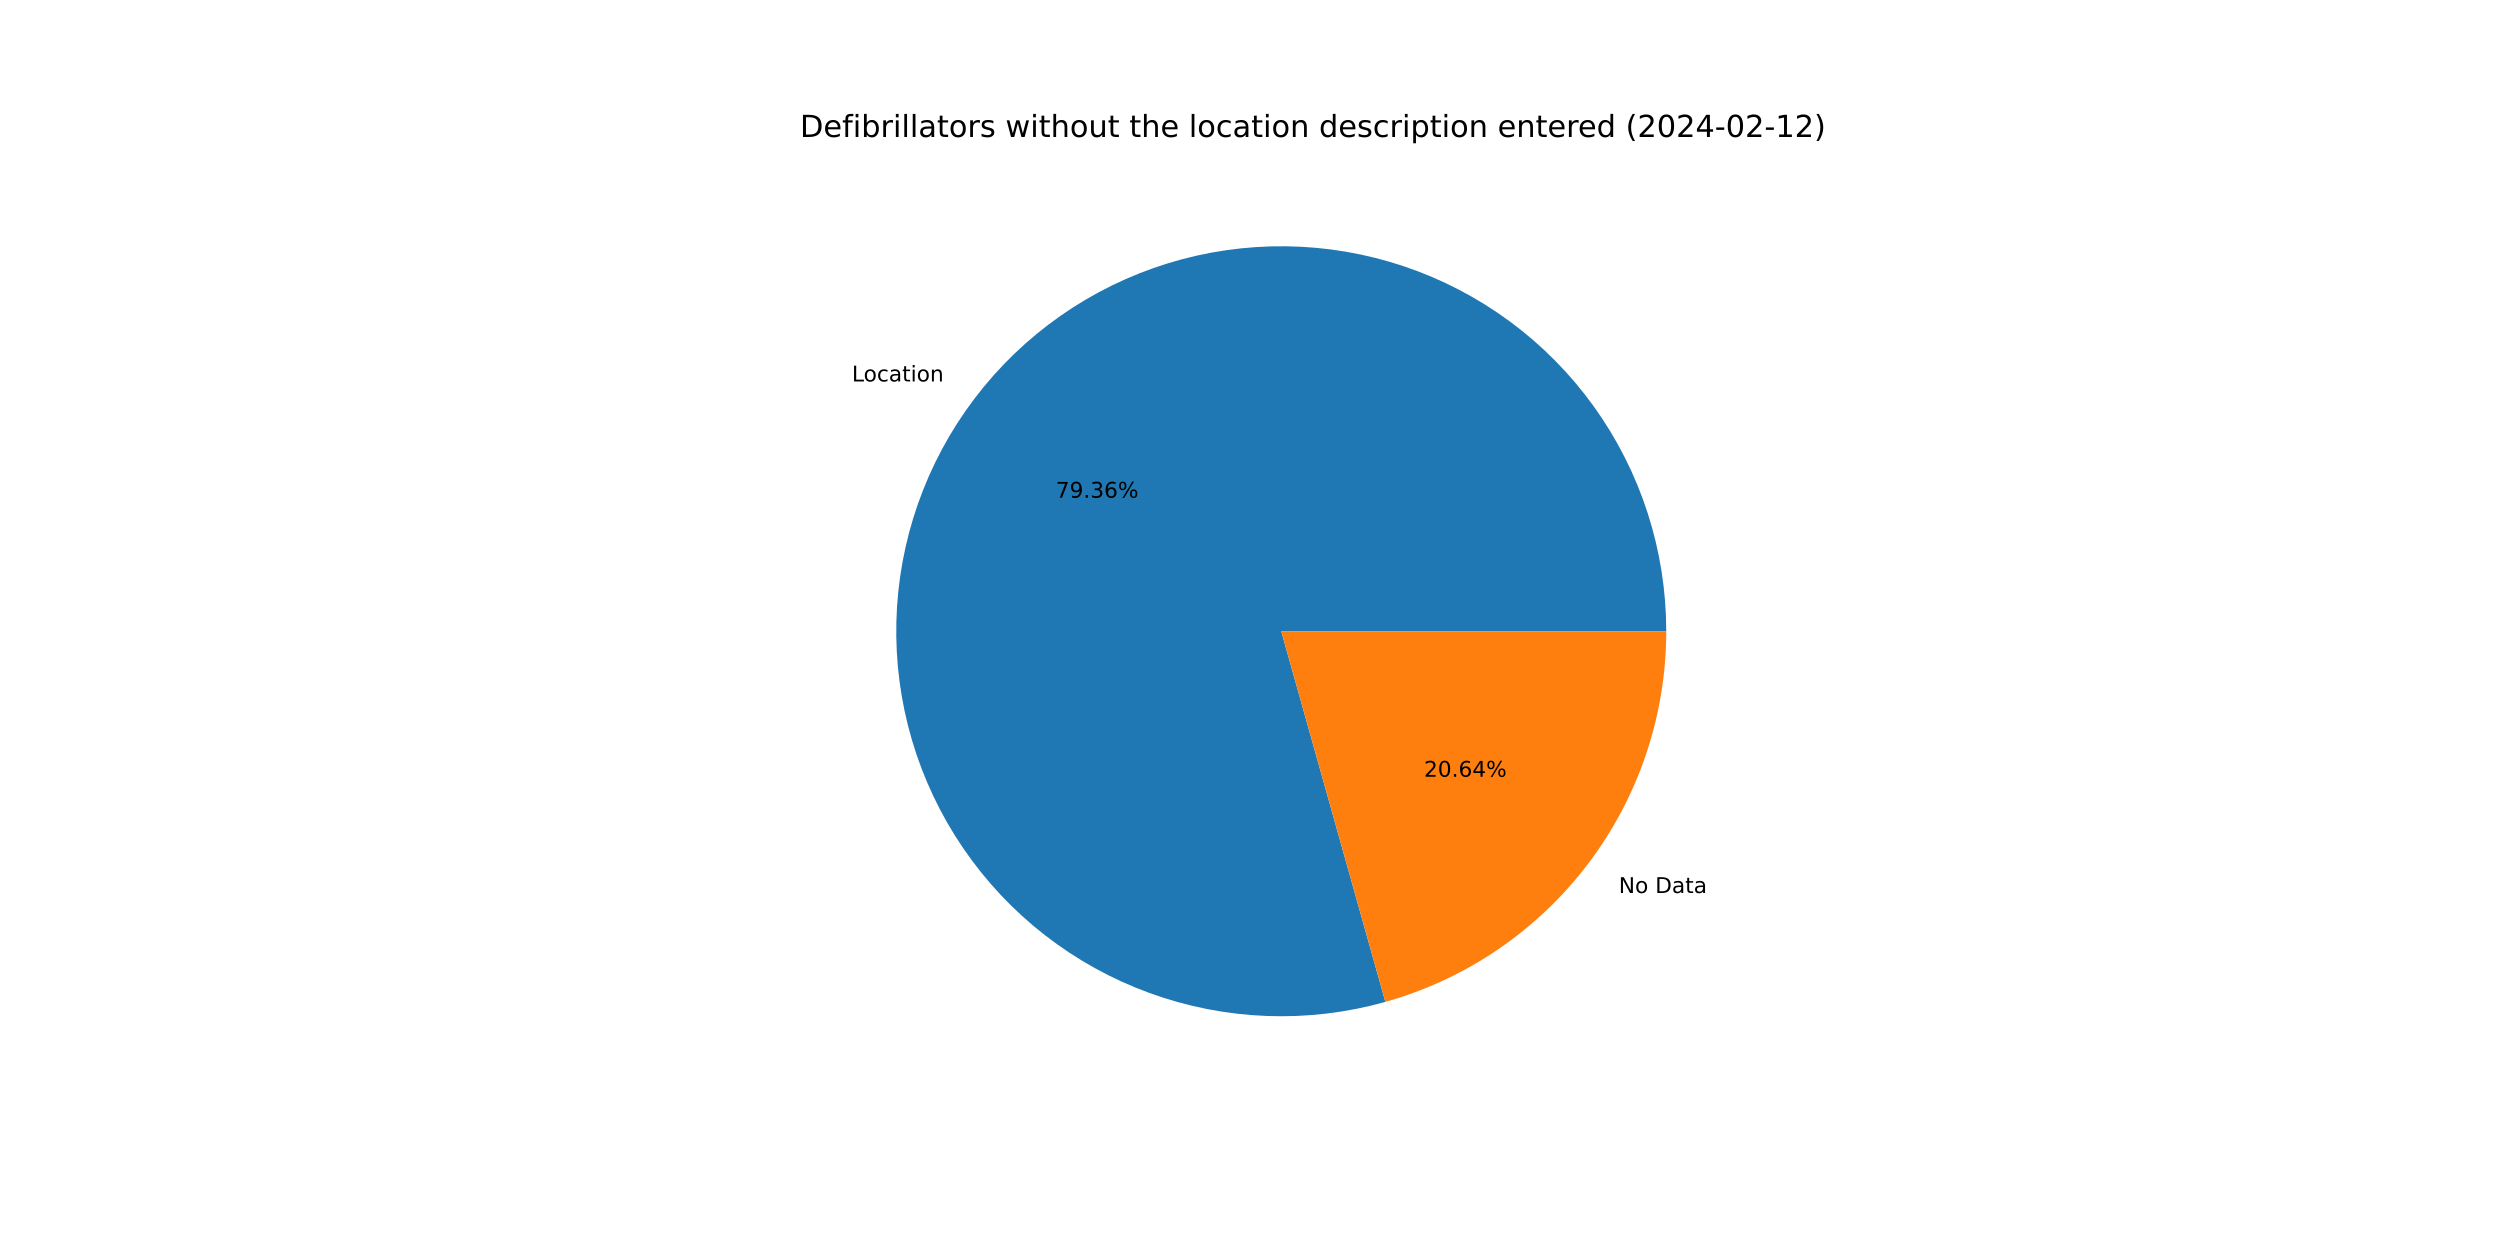
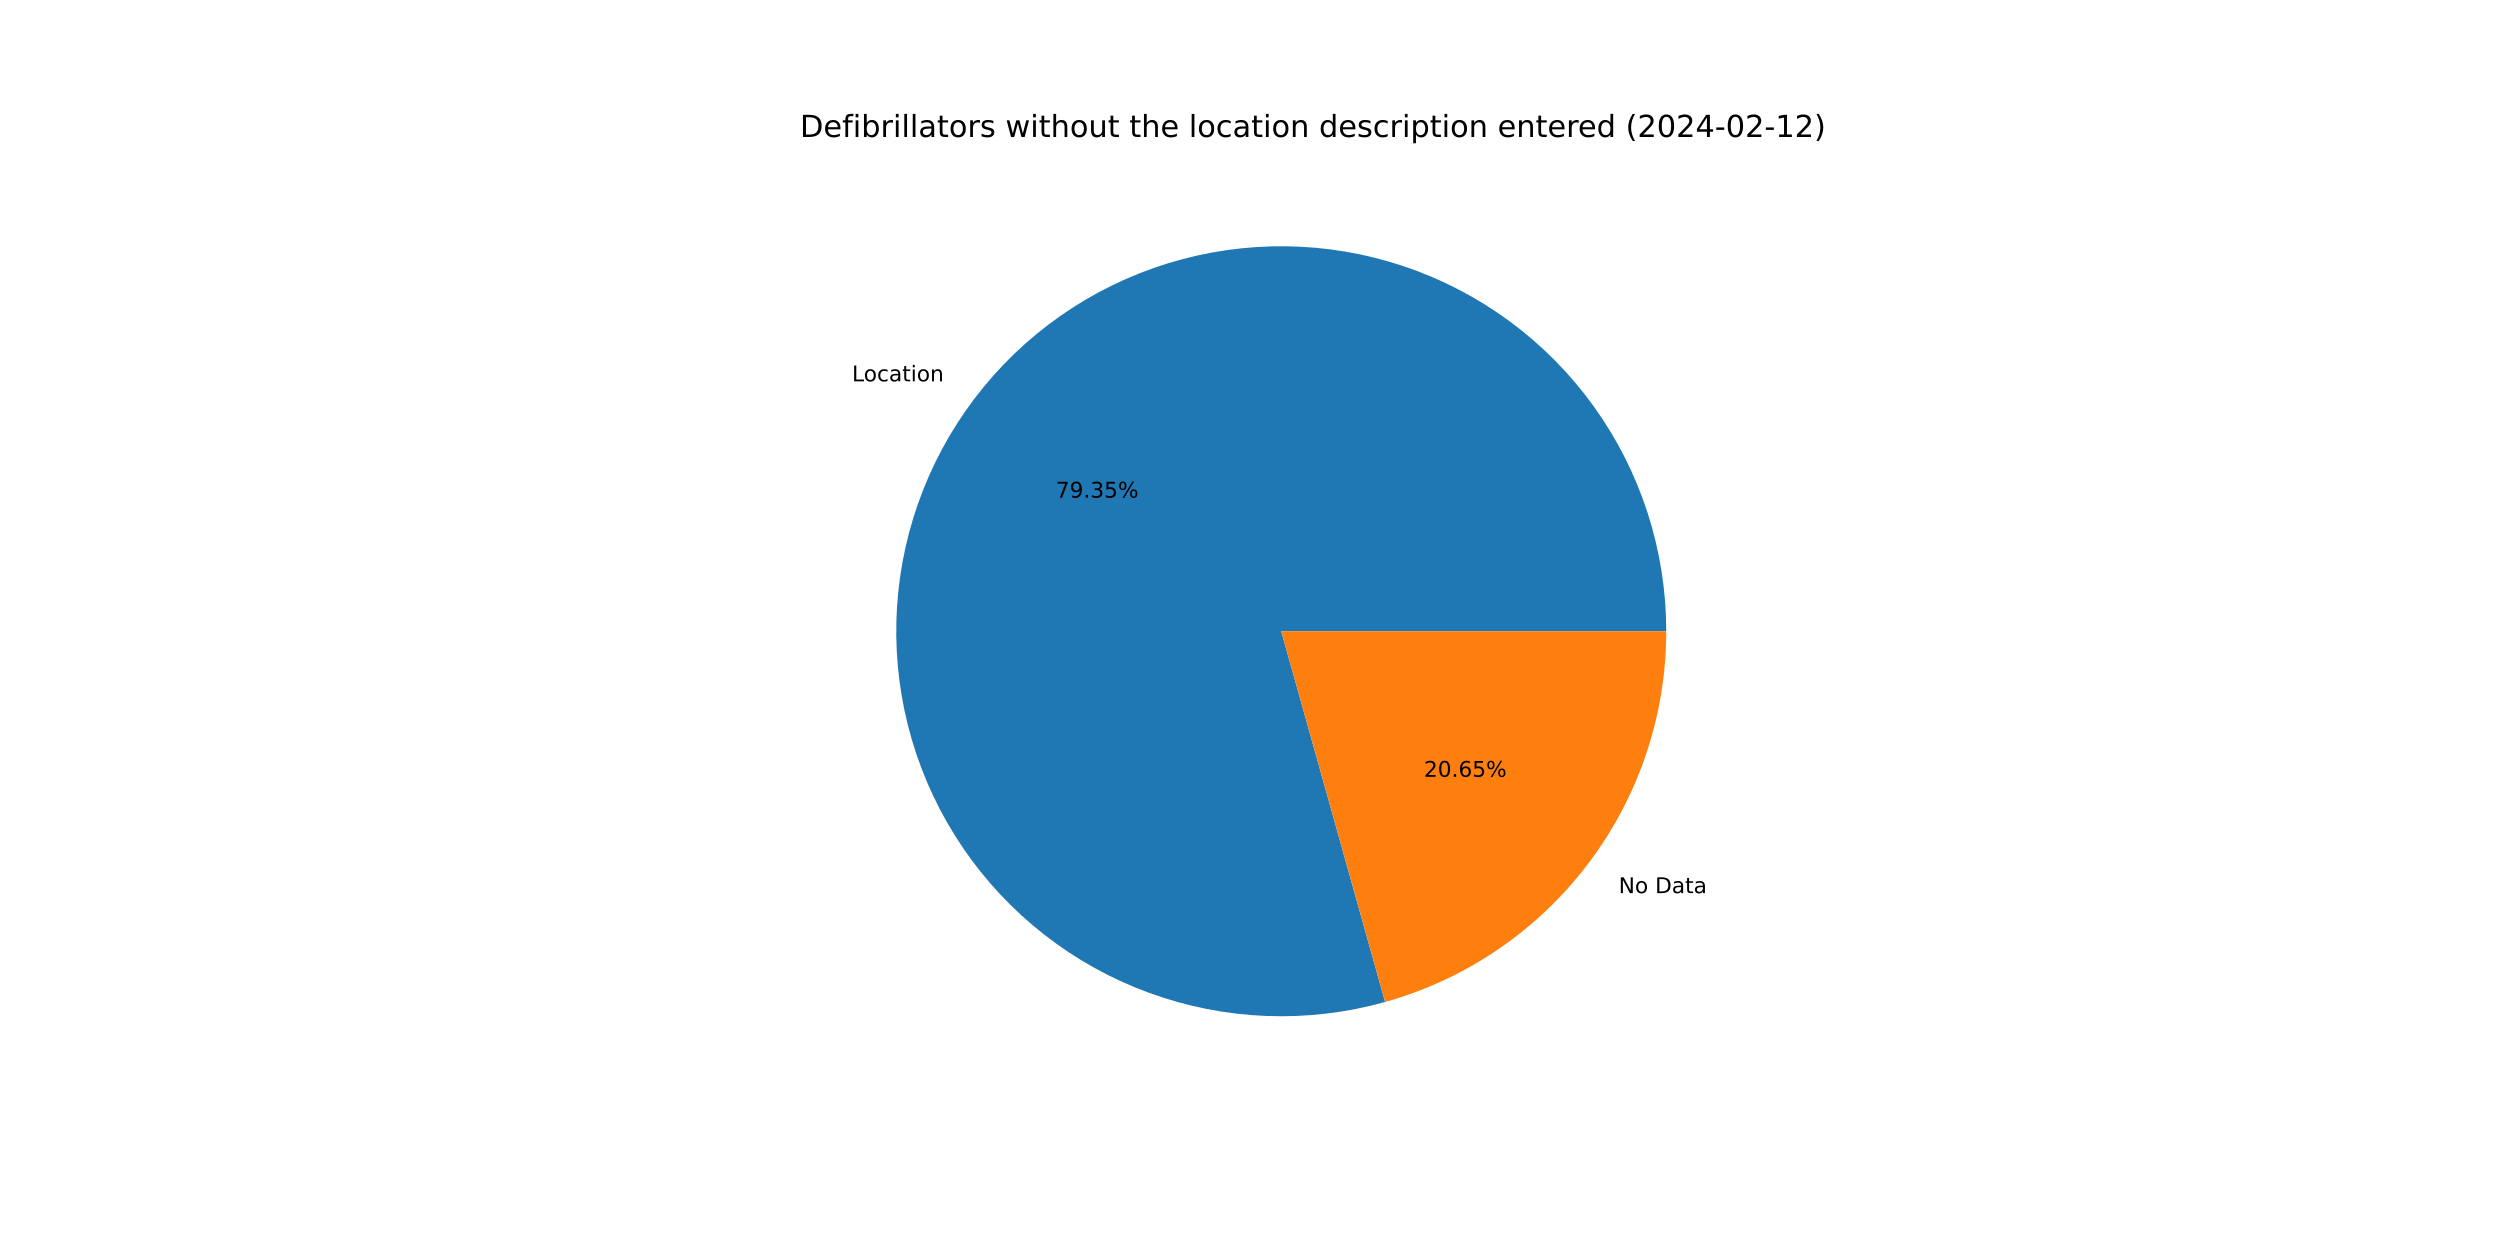
<svg xmlns="http://www.w3.org/2000/svg" xmlns:xlink="http://www.w3.org/1999/xlink" width="1152pt" height="576pt" viewBox="0 0 1152 576" version="1.1">
  <defs>
    <style type="text/css">*{stroke-linejoin: round; stroke-linecap: butt}</style>
  </defs>
  <g id="figure_1">
    <g id="patch_1">
      <path d="M 0 576  L 1152 576  L 1152 0  L 0 0  z " style="fill: #ffffff" />
    </g>
    <g id="axes_1">
      <g id="patch_2">
-         <path d="M 767.808 290.88  C 767.808 272.414 764.925 254.06 759.263 236.483  C 753.6 218.906 745.228 202.32 734.449 187.326  C 723.67 172.332 710.616 159.112 695.759 148.146  C 680.902 137.179 664.423 128.599 646.919 122.716  C 629.414 116.833 611.098 113.719 592.633 113.486  C 574.168 113.254 555.78 115.906 538.133 121.346  C 520.486 126.787 503.797 134.949 488.668 145.538  C 473.539 156.128 460.156 169.015 449.003 183.733  C 437.85 198.451 429.063 214.82 422.96 232.249  C 416.858 249.678 413.513 267.953 413.048 286.414  C 412.583 304.874 415.004 323.295 420.222 341.009  C 425.439 358.723 433.391 375.514 443.789 390.774  C 454.187 406.035 466.905 419.579 481.481 430.917  C 496.057 442.254 512.315 451.246 529.666 457.568  C 547.016 463.89 565.248 467.464 583.701 468.161  C 602.155 468.859 620.604 466.671 638.382 461.676  L 590.4 290.88  L 767.808 290.88  z " style="fill: #1f77b4" />
+         <path d="M 767.808 290.88  C 767.808 272.416 764.926 254.065 759.265 236.491  C 753.605 218.916 745.235 202.333 734.459 187.34  C 723.683 172.347 710.633 159.128 695.779 148.161  C 680.926 137.193 664.451 128.612 646.95 122.726  C 629.45 116.841 611.137 113.723 592.675 113.487  C 574.213 113.25 555.827 115.897 538.181 121.331  C 520.535 126.766 503.846 134.922 488.716 145.505  C 473.586 156.088 460.201 168.968 449.044 183.679  C 437.887 198.391 429.095 214.754 422.985 232.178  C 416.876 249.602 413.524 267.873 413.05 286.33  C 412.577 304.788 414.988 323.206 420.196 340.92  C 425.403 358.634 433.345 375.427 443.733 390.691  C 454.121 405.956 466.828 419.505 481.395 430.85  C 495.963 442.194 512.212 451.196 529.556 457.528  C 546.9 463.86 565.126 467.447 583.576 468.157  C 602.026 468.867 620.474 466.693 638.254 461.712  L 590.4 290.88  L 767.808 290.88  z " style="fill: #1f77b4" />
      </g>
      <g id="patch_3">
-         <path d="M 638.382 461.676  C 675.621 451.215 708.435 428.856 731.797 398.027  C 755.158 367.199 767.808 329.56 767.808 290.88  L 590.4 290.88  L 638.382 461.676  z " style="fill: #ff7f0e" />
+         <path d="M 638.254 461.712  C 675.522 451.273 708.37 428.919 731.756 398.081  C 755.143 367.243 767.808 329.583 767.808 290.88  L 590.4 290.88  L 638.254 461.712  z " style="fill: #ff7f0e" />
      </g>
      <g id="matplotlib.axis_1" />
      <g id="matplotlib.axis_2" />
      <g id="text_1">
-         <g transform="translate(392.5668 175.7772)scale(0.1 -0.1)">
+         <g transform="translate(392.6112 175.7186)scale(0.1 -0.1)">
          <defs>
            <path id="DejaVuSans-4c" d="M 628 4666  L 1259 4666  L 1259 531  L 3531 531  L 3531 0  L 628 0  L 628 4666  z " transform="scale(0.015625)" />
            <path id="DejaVuSans-6f" d="M 1959 3097  Q 1497 3097 1228 2736  Q 959 2375 959 1747  Q 959 1119 1226 758  Q 1494 397 1959 397  Q 2419 397 2687 759  Q 2956 1122 2956 1747  Q 2956 2369 2687 2733  Q 2419 3097 1959 3097  z M 1959 3584  Q 2709 3584 3137 3096  Q 3566 2609 3566 1747  Q 3566 888 3137 398  Q 2709 -91 1959 -91  Q 1206 -91 779 398  Q 353 888 353 1747  Q 353 2609 779 3096  Q 1206 3584 1959 3584  z " transform="scale(0.015625)" />
            <path id="DejaVuSans-63" d="M 3122 3366  L 3122 2828  Q 2878 2963 2633 3030  Q 2388 3097 2138 3097  Q 1578 3097 1268 2742  Q 959 2388 959 1747  Q 959 1106 1268 751  Q 1578 397 2138 397  Q 2388 397 2633 464  Q 2878 531 3122 666  L 3122 134  Q 2881 22 2623 -34  Q 2366 -91 2075 -91  Q 1284 -91 818 406  Q 353 903 353 1747  Q 353 2603 823 3093  Q 1294 3584 2113 3584  Q 2378 3584 2631 3529  Q 2884 3475 3122 3366  z " transform="scale(0.015625)" />
            <path id="DejaVuSans-61" d="M 2194 1759  Q 1497 1759 1228 1600  Q 959 1441 959 1056  Q 959 750 1161 570  Q 1363 391 1709 391  Q 2188 391 2477 730  Q 2766 1069 2766 1631  L 2766 1759  L 2194 1759  z M 3341 1997  L 3341 0  L 2766 0  L 2766 531  Q 2569 213 2275 61  Q 1981 -91 1556 -91  Q 1019 -91 701 211  Q 384 513 384 1019  Q 384 1609 779 1909  Q 1175 2209 1959 2209  L 2766 2209  L 2766 2266  Q 2766 2663 2505 2880  Q 2244 3097 1772 3097  Q 1472 3097 1187 3025  Q 903 2953 641 2809  L 641 3341  Q 956 3463 1253 3523  Q 1550 3584 1831 3584  Q 2591 3584 2966 3190  Q 3341 2797 3341 1997  z " transform="scale(0.015625)" />
            <path id="DejaVuSans-74" d="M 1172 4494  L 1172 3500  L 2356 3500  L 2356 3053  L 1172 3053  L 1172 1153  Q 1172 725 1289 603  Q 1406 481 1766 481  L 2356 481  L 2356 0  L 1766 0  Q 1100 0 847 248  Q 594 497 594 1153  L 594 3053  L 172 3053  L 172 3500  L 594 3500  L 594 4494  L 1172 4494  z " transform="scale(0.015625)" />
            <path id="DejaVuSans-69" d="M 603 3500  L 1178 3500  L 1178 0  L 603 0  L 603 3500  z M 603 4863  L 1178 4863  L 1178 4134  L 603 4134  L 603 4863  z " transform="scale(0.015625)" />
            <path id="DejaVuSans-6e" d="M 3513 2113  L 3513 0  L 2938 0  L 2938 2094  Q 2938 2591 2744 2837  Q 2550 3084 2163 3084  Q 1697 3084 1428 2787  Q 1159 2491 1159 1978  L 1159 0  L 581 0  L 581 3500  L 1159 3500  L 1159 2956  Q 1366 3272 1645 3428  Q 1925 3584 2291 3584  Q 2894 3584 3203 3211  Q 3513 2838 3513 2113  z " transform="scale(0.015625)" />
          </defs>
          <use xlink:href="#DejaVuSans-4c" />
          <use xlink:href="#DejaVuSans-6f" x="53.963" />
          <use xlink:href="#DejaVuSans-63" x="115.145" />
          <use xlink:href="#DejaVuSans-61" x="170.125" />
          <use xlink:href="#DejaVuSans-74" x="231.404" />
          <use xlink:href="#DejaVuSans-69" x="270.613" />
          <use xlink:href="#DejaVuSans-6f" x="298.396" />
          <use xlink:href="#DejaVuSans-6e" x="359.578" />
        </g>
      </g>
      <g id="text_2">
-         <g transform="translate(486.4971 229.3509)scale(0.1 -0.1)">
+         <g transform="translate(486.5214 229.3189)scale(0.1 -0.1)">
          <defs>
            <path id="DejaVuSans-37" d="M 525 4666  L 3525 4666  L 3525 4397  L 1831 0  L 1172 0  L 2766 4134  L 525 4134  L 525 4666  z " transform="scale(0.015625)" />
            <path id="DejaVuSans-39" d="M 703 97  L 703 672  Q 941 559 1184 500  Q 1428 441 1663 441  Q 2288 441 2617 861  Q 2947 1281 2994 2138  Q 2813 1869 2534 1725  Q 2256 1581 1919 1581  Q 1219 1581 811 2004  Q 403 2428 403 3163  Q 403 3881 828 4315  Q 1253 4750 1959 4750  Q 2769 4750 3195 4129  Q 3622 3509 3622 2328  Q 3622 1225 3098 567  Q 2575 -91 1691 -91  Q 1453 -91 1209 -44  Q 966 3 703 97  z M 1959 2075  Q 2384 2075 2632 2365  Q 2881 2656 2881 3163  Q 2881 3666 2632 3958  Q 2384 4250 1959 4250  Q 1534 4250 1286 3958  Q 1038 3666 1038 3163  Q 1038 2656 1286 2365  Q 1534 2075 1959 2075  z " transform="scale(0.015625)" />
            <path id="DejaVuSans-2e" d="M 684 794  L 1344 794  L 1344 0  L 684 0  L 684 794  z " transform="scale(0.015625)" />
            <path id="DejaVuSans-33" d="M 2597 2516  Q 3050 2419 3304 2112  Q 3559 1806 3559 1356  Q 3559 666 3084 287  Q 2609 -91 1734 -91  Q 1441 -91 1130 -33  Q 819 25 488 141  L 488 750  Q 750 597 1062 519  Q 1375 441 1716 441  Q 2309 441 2620 675  Q 2931 909 2931 1356  Q 2931 1769 2642 2001  Q 2353 2234 1838 2234  L 1294 2234  L 1294 2753  L 1863 2753  Q 2328 2753 2575 2939  Q 2822 3125 2822 3475  Q 2822 3834 2567 4026  Q 2313 4219 1838 4219  Q 1578 4219 1281 4162  Q 984 4106 628 3988  L 628 4550  Q 988 4650 1302 4700  Q 1616 4750 1894 4750  Q 2613 4750 3031 4423  Q 3450 4097 3450 3541  Q 3450 3153 3228 2886  Q 3006 2619 2597 2516  z " transform="scale(0.015625)" />
-             <path id="DejaVuSans-36" d="M 2113 2584  Q 1688 2584 1439 2293  Q 1191 2003 1191 1497  Q 1191 994 1439 701  Q 1688 409 2113 409  Q 2538 409 2786 701  Q 3034 994 3034 1497  Q 3034 2003 2786 2293  Q 2538 2584 2113 2584  z M 3366 4563  L 3366 3988  Q 3128 4100 2886 4159  Q 2644 4219 2406 4219  Q 1781 4219 1451 3797  Q 1122 3375 1075 2522  Q 1259 2794 1537 2939  Q 1816 3084 2150 3084  Q 2853 3084 3261 2657  Q 3669 2231 3669 1497  Q 3669 778 3244 343  Q 2819 -91 2113 -91  Q 1303 -91 875 529  Q 447 1150 447 2328  Q 447 3434 972 4092  Q 1497 4750 2381 4750  Q 2619 4750 2861 4703  Q 3103 4656 3366 4563  z " transform="scale(0.015625)" />
+             <path id="DejaVuSans-35" d="M 691 4666  L 3169 4666  L 3169 4134  L 1269 4134  L 1269 2991  Q 1406 3038 1543 3061  Q 1681 3084 1819 3084  Q 2600 3084 3056 2656  Q 3513 2228 3513 1497  Q 3513 744 3044 326  Q 2575 -91 1722 -91  Q 1428 -91 1123 -41  Q 819 9 494 109  L 494 744  Q 775 591 1075 516  Q 1375 441 1709 441  Q 2250 441 2565 725  Q 2881 1009 2881 1497  Q 2881 1984 2565 2268  Q 2250 2553 1709 2553  Q 1456 2553 1204 2497  Q 953 2441 691 2322  L 691 4666  z " transform="scale(0.015625)" />
            <path id="DejaVuSans-25" d="M 4653 2053  Q 4381 2053 4226 1822  Q 4072 1591 4072 1178  Q 4072 772 4226 539  Q 4381 306 4653 306  Q 4919 306 5073 539  Q 5228 772 5228 1178  Q 5228 1588 5073 1820  Q 4919 2053 4653 2053  z M 4653 2450  Q 5147 2450 5437 2106  Q 5728 1763 5728 1178  Q 5728 594 5436 251  Q 5144 -91 4653 -91  Q 4153 -91 3862 251  Q 3572 594 3572 1178  Q 3572 1766 3864 2108  Q 4156 2450 4653 2450  z M 1428 4353  Q 1159 4353 1004 4120  Q 850 3888 850 3481  Q 850 3069 1003 2837  Q 1156 2606 1428 2606  Q 1700 2606 1854 2837  Q 2009 3069 2009 3481  Q 2009 3884 1853 4118  Q 1697 4353 1428 4353  z M 4250 4750  L 4750 4750  L 1831 -91  L 1331 -91  L 4250 4750  z M 1428 4750  Q 1922 4750 2215 4408  Q 2509 4066 2509 3481  Q 2509 2891 2217 2550  Q 1925 2209 1428 2209  Q 931 2209 642 2551  Q 353 2894 353 3481  Q 353 4063 643 4406  Q 934 4750 1428 4750  z " transform="scale(0.015625)" />
          </defs>
          <use xlink:href="#DejaVuSans-37" />
          <use xlink:href="#DejaVuSans-39" x="63.623" />
          <use xlink:href="#DejaVuSans-2e" x="127.246" />
          <use xlink:href="#DejaVuSans-33" x="159.033" />
-           <use xlink:href="#DejaVuSans-36" x="222.656" />
+           <use xlink:href="#DejaVuSans-35" x="222.656" />
          <use xlink:href="#DejaVuSans-25" x="286.279" />
        </g>
      </g>
      <g id="text_3">
-         <g transform="translate(745.9364 411.5016)scale(0.1 -0.1)">
+         <g transform="translate(745.8919 411.5602)scale(0.1 -0.1)">
          <defs>
            <path id="DejaVuSans-4e" d="M 628 4666  L 1478 4666  L 3547 763  L 3547 4666  L 4159 4666  L 4159 0  L 3309 0  L 1241 3903  L 1241 0  L 628 0  L 628 4666  z " transform="scale(0.015625)" />
            <path id="DejaVuSans-20" transform="scale(0.015625)" />
            <path id="DejaVuSans-44" d="M 1259 4147  L 1259 519  L 2022 519  Q 2988 519 3436 956  Q 3884 1394 3884 2338  Q 3884 3275 3436 3711  Q 2988 4147 2022 4147  L 1259 4147  z M 628 4666  L 1925 4666  Q 3281 4666 3915 4102  Q 4550 3538 4550 2338  Q 4550 1131 3912 565  Q 3275 0 1925 0  L 628 0  L 628 4666  z " transform="scale(0.015625)" />
          </defs>
          <use xlink:href="#DejaVuSans-4e" />
          <use xlink:href="#DejaVuSans-6f" x="74.805" />
          <use xlink:href="#DejaVuSans-20" x="135.986" />
          <use xlink:href="#DejaVuSans-44" x="167.773" />
          <use xlink:href="#DejaVuSans-61" x="244.775" />
          <use xlink:href="#DejaVuSans-74" x="306.055" />
          <use xlink:href="#DejaVuSans-61" x="345.264" />
        </g>
      </g>
      <g id="text_4">
-         <g transform="translate(656.1732 357.9278)scale(0.1 -0.1)">
+         <g transform="translate(656.1489 357.9598)scale(0.1 -0.1)">
          <defs>
            <path id="DejaVuSans-32" d="M 1228 531  L 3431 531  L 3431 0  L 469 0  L 469 531  Q 828 903 1448 1529  Q 2069 2156 2228 2338  Q 2531 2678 2651 2914  Q 2772 3150 2772 3378  Q 2772 3750 2511 3984  Q 2250 4219 1831 4219  Q 1534 4219 1204 4116  Q 875 4013 500 3803  L 500 4441  Q 881 4594 1212 4672  Q 1544 4750 1819 4750  Q 2544 4750 2975 4387  Q 3406 4025 3406 3419  Q 3406 3131 3298 2873  Q 3191 2616 2906 2266  Q 2828 2175 2409 1742  Q 1991 1309 1228 531  z " transform="scale(0.015625)" />
            <path id="DejaVuSans-30" d="M 2034 4250  Q 1547 4250 1301 3770  Q 1056 3291 1056 2328  Q 1056 1369 1301 889  Q 1547 409 2034 409  Q 2525 409 2770 889  Q 3016 1369 3016 2328  Q 3016 3291 2770 3770  Q 2525 4250 2034 4250  z M 2034 4750  Q 2819 4750 3233 4129  Q 3647 3509 3647 2328  Q 3647 1150 3233 529  Q 2819 -91 2034 -91  Q 1250 -91 836 529  Q 422 1150 422 2328  Q 422 3509 836 4129  Q 1250 4750 2034 4750  z " transform="scale(0.015625)" />
-             <path id="DejaVuSans-34" d="M 2419 4116  L 825 1625  L 2419 1625  L 2419 4116  z M 2253 4666  L 3047 4666  L 3047 1625  L 3713 1625  L 3713 1100  L 3047 1100  L 3047 0  L 2419 0  L 2419 1100  L 313 1100  L 313 1709  L 2253 4666  z " transform="scale(0.015625)" />
+             <path id="DejaVuSans-36" d="M 2113 2584  Q 1688 2584 1439 2293  Q 1191 2003 1191 1497  Q 1191 994 1439 701  Q 1688 409 2113 409  Q 2538 409 2786 701  Q 3034 994 3034 1497  Q 3034 2003 2786 2293  Q 2538 2584 2113 2584  z M 3366 4563  L 3366 3988  Q 3128 4100 2886 4159  Q 2644 4219 2406 4219  Q 1781 4219 1451 3797  Q 1122 3375 1075 2522  Q 1259 2794 1537 2939  Q 1816 3084 2150 3084  Q 2853 3084 3261 2657  Q 3669 2231 3669 1497  Q 3669 778 3244 343  Q 2819 -91 2113 -91  Q 1303 -91 875 529  Q 447 1150 447 2328  Q 447 3434 972 4092  Q 1497 4750 2381 4750  Q 2619 4750 2861 4703  Q 3103 4656 3366 4563  z " transform="scale(0.015625)" />
          </defs>
          <use xlink:href="#DejaVuSans-32" />
          <use xlink:href="#DejaVuSans-30" x="63.623" />
          <use xlink:href="#DejaVuSans-2e" x="127.246" />
          <use xlink:href="#DejaVuSans-36" x="159.033" />
-           <use xlink:href="#DejaVuSans-34" x="222.656" />
+           <use xlink:href="#DejaVuSans-35" x="222.656" />
          <use xlink:href="#DejaVuSans-25" x="286.279" />
        </g>
      </g>
      <g id="text_5">
        <g transform="translate(368.64 63.12)scale(0.14 -0.14)">
          <defs>
            <path id="DejaVuSans-65" d="M 3597 1894  L 3597 1613  L 953 1613  Q 991 1019 1311 708  Q 1631 397 2203 397  Q 2534 397 2845 478  Q 3156 559 3463 722  L 3463 178  Q 3153 47 2828 -22  Q 2503 -91 2169 -91  Q 1331 -91 842 396  Q 353 884 353 1716  Q 353 2575 817 3079  Q 1281 3584 2069 3584  Q 2775 3584 3186 3129  Q 3597 2675 3597 1894  z M 3022 2063  Q 3016 2534 2758 2815  Q 2500 3097 2075 3097  Q 1594 3097 1305 2825  Q 1016 2553 972 2059  L 3022 2063  z " transform="scale(0.015625)" />
            <path id="DejaVuSans-66" d="M 2375 4863  L 2375 4384  L 1825 4384  Q 1516 4384 1395 4259  Q 1275 4134 1275 3809  L 1275 3500  L 2222 3500  L 2222 3053  L 1275 3053  L 1275 0  L 697 0  L 697 3053  L 147 3053  L 147 3500  L 697 3500  L 697 3744  Q 697 4328 969 4595  Q 1241 4863 1831 4863  L 2375 4863  z " transform="scale(0.015625)" />
            <path id="DejaVuSans-62" d="M 3116 1747  Q 3116 2381 2855 2742  Q 2594 3103 2138 3103  Q 1681 3103 1420 2742  Q 1159 2381 1159 1747  Q 1159 1113 1420 752  Q 1681 391 2138 391  Q 2594 391 2855 752  Q 3116 1113 3116 1747  z M 1159 2969  Q 1341 3281 1617 3432  Q 1894 3584 2278 3584  Q 2916 3584 3314 3078  Q 3713 2572 3713 1747  Q 3713 922 3314 415  Q 2916 -91 2278 -91  Q 1894 -91 1617 61  Q 1341 213 1159 525  L 1159 0  L 581 0  L 581 4863  L 1159 4863  L 1159 2969  z " transform="scale(0.015625)" />
            <path id="DejaVuSans-72" d="M 2631 2963  Q 2534 3019 2420 3045  Q 2306 3072 2169 3072  Q 1681 3072 1420 2755  Q 1159 2438 1159 1844  L 1159 0  L 581 0  L 581 3500  L 1159 3500  L 1159 2956  Q 1341 3275 1631 3429  Q 1922 3584 2338 3584  Q 2397 3584 2469 3576  Q 2541 3569 2628 3553  L 2631 2963  z " transform="scale(0.015625)" />
            <path id="DejaVuSans-6c" d="M 603 4863  L 1178 4863  L 1178 0  L 603 0  L 603 4863  z " transform="scale(0.015625)" />
            <path id="DejaVuSans-73" d="M 2834 3397  L 2834 2853  Q 2591 2978 2328 3040  Q 2066 3103 1784 3103  Q 1356 3103 1142 2972  Q 928 2841 928 2578  Q 928 2378 1081 2264  Q 1234 2150 1697 2047  L 1894 2003  Q 2506 1872 2764 1633  Q 3022 1394 3022 966  Q 3022 478 2636 193  Q 2250 -91 1575 -91  Q 1294 -91 989 -36  Q 684 19 347 128  L 347 722  Q 666 556 975 473  Q 1284 391 1588 391  Q 1994 391 2212 530  Q 2431 669 2431 922  Q 2431 1156 2273 1281  Q 2116 1406 1581 1522  L 1381 1569  Q 847 1681 609 1914  Q 372 2147 372 2553  Q 372 3047 722 3315  Q 1072 3584 1716 3584  Q 2034 3584 2315 3537  Q 2597 3491 2834 3397  z " transform="scale(0.015625)" />
            <path id="DejaVuSans-77" d="M 269 3500  L 844 3500  L 1563 769  L 2278 3500  L 2956 3500  L 3675 769  L 4391 3500  L 4966 3500  L 4050 0  L 3372 0  L 2619 2869  L 1863 0  L 1184 0  L 269 3500  z " transform="scale(0.015625)" />
            <path id="DejaVuSans-68" d="M 3513 2113  L 3513 0  L 2938 0  L 2938 2094  Q 2938 2591 2744 2837  Q 2550 3084 2163 3084  Q 1697 3084 1428 2787  Q 1159 2491 1159 1978  L 1159 0  L 581 0  L 581 4863  L 1159 4863  L 1159 2956  Q 1366 3272 1645 3428  Q 1925 3584 2291 3584  Q 2894 3584 3203 3211  Q 3513 2838 3513 2113  z " transform="scale(0.015625)" />
            <path id="DejaVuSans-75" d="M 544 1381  L 544 3500  L 1119 3500  L 1119 1403  Q 1119 906 1312 657  Q 1506 409 1894 409  Q 2359 409 2629 706  Q 2900 1003 2900 1516  L 2900 3500  L 3475 3500  L 3475 0  L 2900 0  L 2900 538  Q 2691 219 2414 64  Q 2138 -91 1772 -91  Q 1169 -91 856 284  Q 544 659 544 1381  z M 1991 3584  L 1991 3584  z " transform="scale(0.015625)" />
            <path id="DejaVuSans-64" d="M 2906 2969  L 2906 4863  L 3481 4863  L 3481 0  L 2906 0  L 2906 525  Q 2725 213 2448 61  Q 2172 -91 1784 -91  Q 1150 -91 751 415  Q 353 922 353 1747  Q 353 2572 751 3078  Q 1150 3584 1784 3584  Q 2172 3584 2448 3432  Q 2725 3281 2906 2969  z M 947 1747  Q 947 1113 1208 752  Q 1469 391 1925 391  Q 2381 391 2643 752  Q 2906 1113 2906 1747  Q 2906 2381 2643 2742  Q 2381 3103 1925 3103  Q 1469 3103 1208 2742  Q 947 2381 947 1747  z " transform="scale(0.015625)" />
            <path id="DejaVuSans-70" d="M 1159 525  L 1159 -1331  L 581 -1331  L 581 3500  L 1159 3500  L 1159 2969  Q 1341 3281 1617 3432  Q 1894 3584 2278 3584  Q 2916 3584 3314 3078  Q 3713 2572 3713 1747  Q 3713 922 3314 415  Q 2916 -91 2278 -91  Q 1894 -91 1617 61  Q 1341 213 1159 525  z M 3116 1747  Q 3116 2381 2855 2742  Q 2594 3103 2138 3103  Q 1681 3103 1420 2742  Q 1159 2381 1159 1747  Q 1159 1113 1420 752  Q 1681 391 2138 391  Q 2594 391 2855 752  Q 3116 1113 3116 1747  z " transform="scale(0.015625)" />
            <path id="DejaVuSans-28" d="M 1984 4856  Q 1566 4138 1362 3434  Q 1159 2731 1159 2009  Q 1159 1288 1364 580  Q 1569 -128 1984 -844  L 1484 -844  Q 1016 -109 783 600  Q 550 1309 550 2009  Q 550 2706 781 3412  Q 1013 4119 1484 4856  L 1984 4856  z " transform="scale(0.015625)" />
+             <path id="DejaVuSans-34" d="M 2419 4116  L 825 1625  L 2419 1625  L 2419 4116  z M 2253 4666  L 3047 4666  L 3047 1625  L 3713 1625  L 3713 1100  L 3047 1100  L 3047 0  L 2419 0  L 2419 1100  L 313 1100  L 313 1709  L 2253 4666  z " transform="scale(0.015625)" />
            <path id="DejaVuSans-2d" d="M 313 2009  L 1997 2009  L 1997 1497  L 313 1497  L 313 2009  z " transform="scale(0.015625)" />
            <path id="DejaVuSans-31" d="M 794 531  L 1825 531  L 1825 4091  L 703 3866  L 703 4441  L 1819 4666  L 2450 4666  L 2450 531  L 3481 531  L 3481 0  L 794 0  L 794 531  z " transform="scale(0.015625)" />
            <path id="DejaVuSans-29" d="M 513 4856  L 1013 4856  Q 1481 4119 1714 3412  Q 1947 2706 1947 2009  Q 1947 1309 1714 600  Q 1481 -109 1013 -844  L 513 -844  Q 928 -128 1133 580  Q 1338 1288 1338 2009  Q 1338 2731 1133 3434  Q 928 4138 513 4856  z " transform="scale(0.015625)" />
          </defs>
          <use xlink:href="#DejaVuSans-44" />
          <use xlink:href="#DejaVuSans-65" x="77.002" />
          <use xlink:href="#DejaVuSans-66" x="138.525" />
          <use xlink:href="#DejaVuSans-69" x="173.73" />
          <use xlink:href="#DejaVuSans-62" x="201.514" />
          <use xlink:href="#DejaVuSans-72" x="264.99" />
          <use xlink:href="#DejaVuSans-69" x="306.104" />
          <use xlink:href="#DejaVuSans-6c" x="333.887" />
          <use xlink:href="#DejaVuSans-6c" x="361.67" />
          <use xlink:href="#DejaVuSans-61" x="389.453" />
          <use xlink:href="#DejaVuSans-74" x="450.732" />
          <use xlink:href="#DejaVuSans-6f" x="489.941" />
          <use xlink:href="#DejaVuSans-72" x="551.123" />
          <use xlink:href="#DejaVuSans-73" x="592.236" />
          <use xlink:href="#DejaVuSans-20" x="644.336" />
          <use xlink:href="#DejaVuSans-77" x="676.123" />
          <use xlink:href="#DejaVuSans-69" x="757.91" />
          <use xlink:href="#DejaVuSans-74" x="785.693" />
          <use xlink:href="#DejaVuSans-68" x="824.902" />
          <use xlink:href="#DejaVuSans-6f" x="888.281" />
          <use xlink:href="#DejaVuSans-75" x="949.463" />
          <use xlink:href="#DejaVuSans-74" x="1012.842" />
          <use xlink:href="#DejaVuSans-20" x="1052.051" />
          <use xlink:href="#DejaVuSans-74" x="1083.838" />
          <use xlink:href="#DejaVuSans-68" x="1123.047" />
          <use xlink:href="#DejaVuSans-65" x="1186.426" />
          <use xlink:href="#DejaVuSans-20" x="1247.949" />
          <use xlink:href="#DejaVuSans-6c" x="1279.736" />
          <use xlink:href="#DejaVuSans-6f" x="1307.52" />
          <use xlink:href="#DejaVuSans-63" x="1368.701" />
          <use xlink:href="#DejaVuSans-61" x="1423.682" />
          <use xlink:href="#DejaVuSans-74" x="1484.961" />
          <use xlink:href="#DejaVuSans-69" x="1524.17" />
          <use xlink:href="#DejaVuSans-6f" x="1551.953" />
          <use xlink:href="#DejaVuSans-6e" x="1613.135" />
          <use xlink:href="#DejaVuSans-20" x="1676.514" />
          <use xlink:href="#DejaVuSans-64" x="1708.301" />
          <use xlink:href="#DejaVuSans-65" x="1771.777" />
          <use xlink:href="#DejaVuSans-73" x="1833.301" />
          <use xlink:href="#DejaVuSans-63" x="1885.4" />
          <use xlink:href="#DejaVuSans-72" x="1940.381" />
          <use xlink:href="#DejaVuSans-69" x="1981.494" />
          <use xlink:href="#DejaVuSans-70" x="2009.277" />
          <use xlink:href="#DejaVuSans-74" x="2072.754" />
          <use xlink:href="#DejaVuSans-69" x="2111.963" />
          <use xlink:href="#DejaVuSans-6f" x="2139.746" />
          <use xlink:href="#DejaVuSans-6e" x="2200.928" />
          <use xlink:href="#DejaVuSans-20" x="2264.307" />
          <use xlink:href="#DejaVuSans-65" x="2296.094" />
          <use xlink:href="#DejaVuSans-6e" x="2357.617" />
          <use xlink:href="#DejaVuSans-74" x="2420.996" />
          <use xlink:href="#DejaVuSans-65" x="2460.205" />
          <use xlink:href="#DejaVuSans-72" x="2521.729" />
          <use xlink:href="#DejaVuSans-65" x="2560.592" />
          <use xlink:href="#DejaVuSans-64" x="2622.115" />
          <use xlink:href="#DejaVuSans-20" x="2685.592" />
          <use xlink:href="#DejaVuSans-28" x="2717.379" />
          <use xlink:href="#DejaVuSans-32" x="2756.393" />
          <use xlink:href="#DejaVuSans-30" x="2820.016" />
          <use xlink:href="#DejaVuSans-32" x="2883.639" />
          <use xlink:href="#DejaVuSans-34" x="2947.262" />
          <use xlink:href="#DejaVuSans-2d" x="3010.885" />
          <use xlink:href="#DejaVuSans-30" x="3046.969" />
          <use xlink:href="#DejaVuSans-32" x="3110.592" />
          <use xlink:href="#DejaVuSans-2d" x="3174.215" />
          <use xlink:href="#DejaVuSans-31" x="3210.299" />
          <use xlink:href="#DejaVuSans-32" x="3273.922" />
          <use xlink:href="#DejaVuSans-29" x="3337.545" />
        </g>
      </g>
    </g>
  </g>
</svg>
